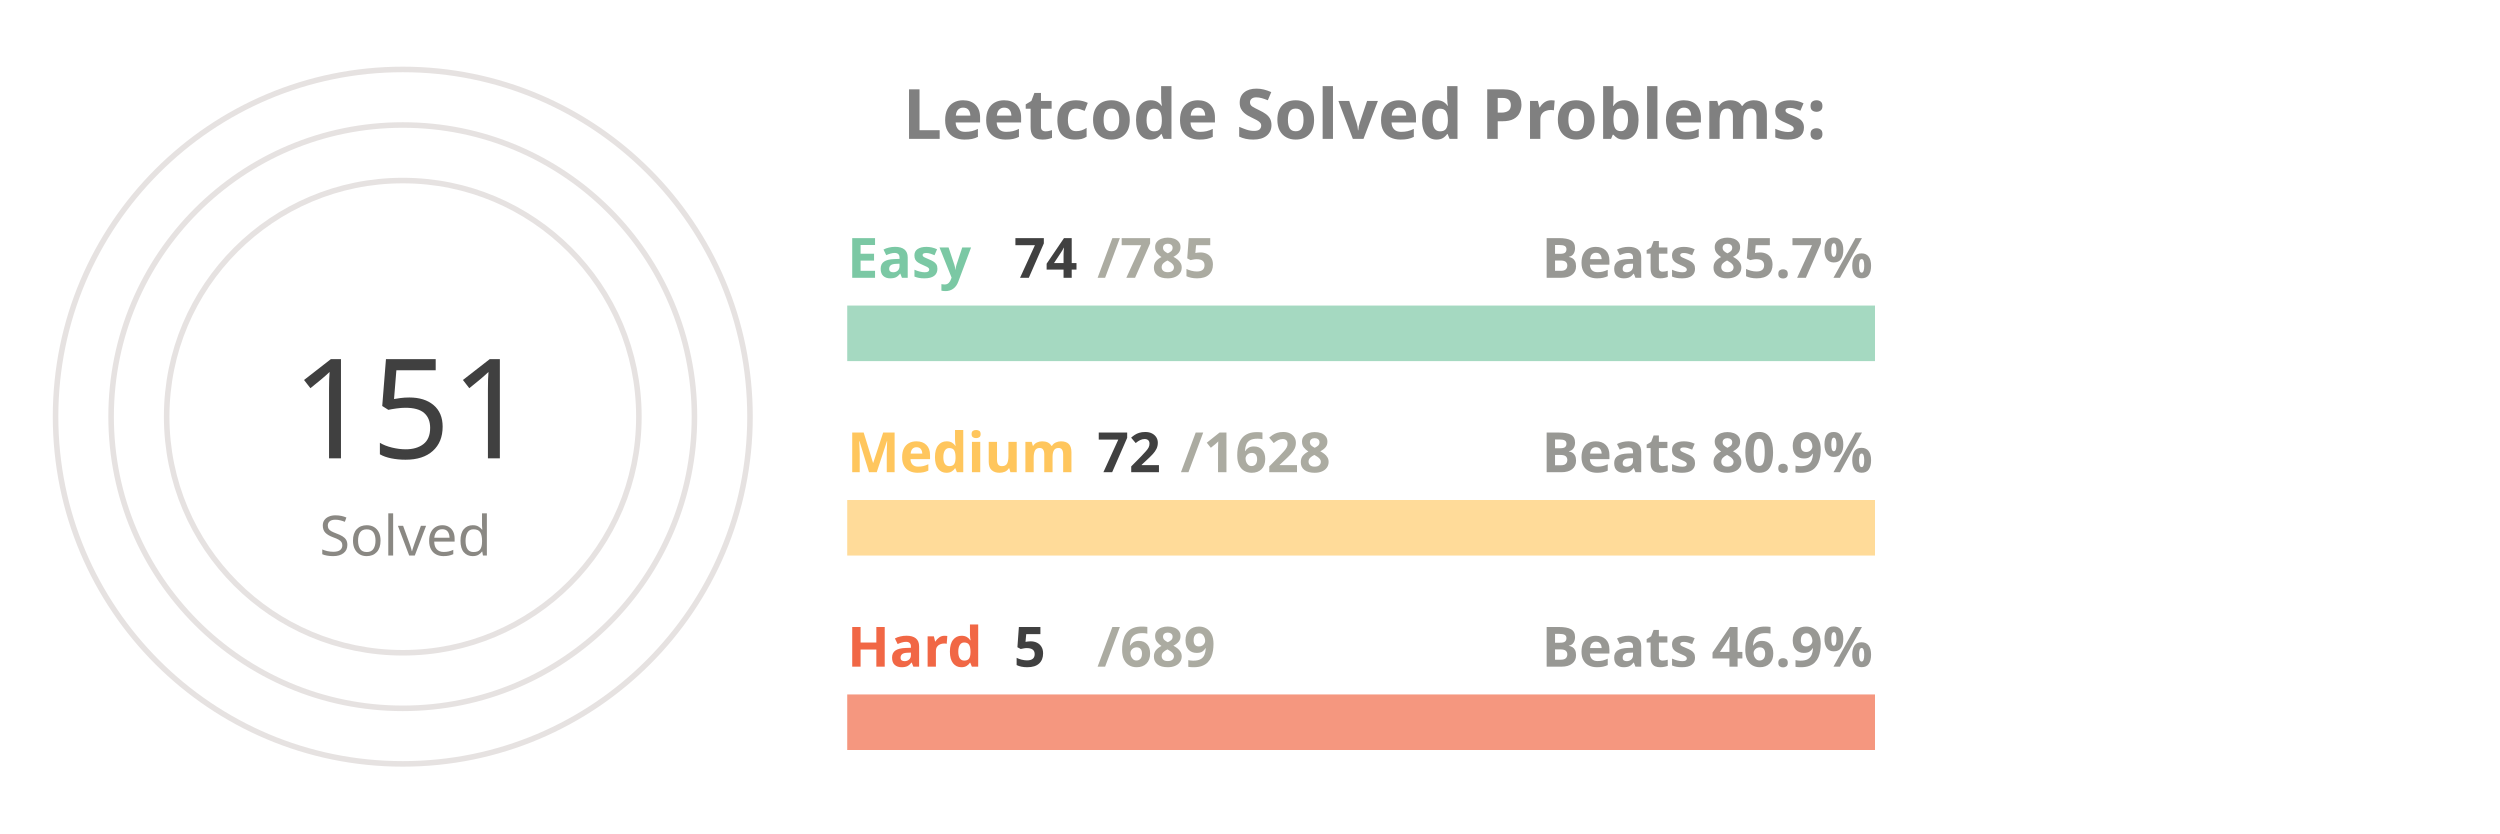
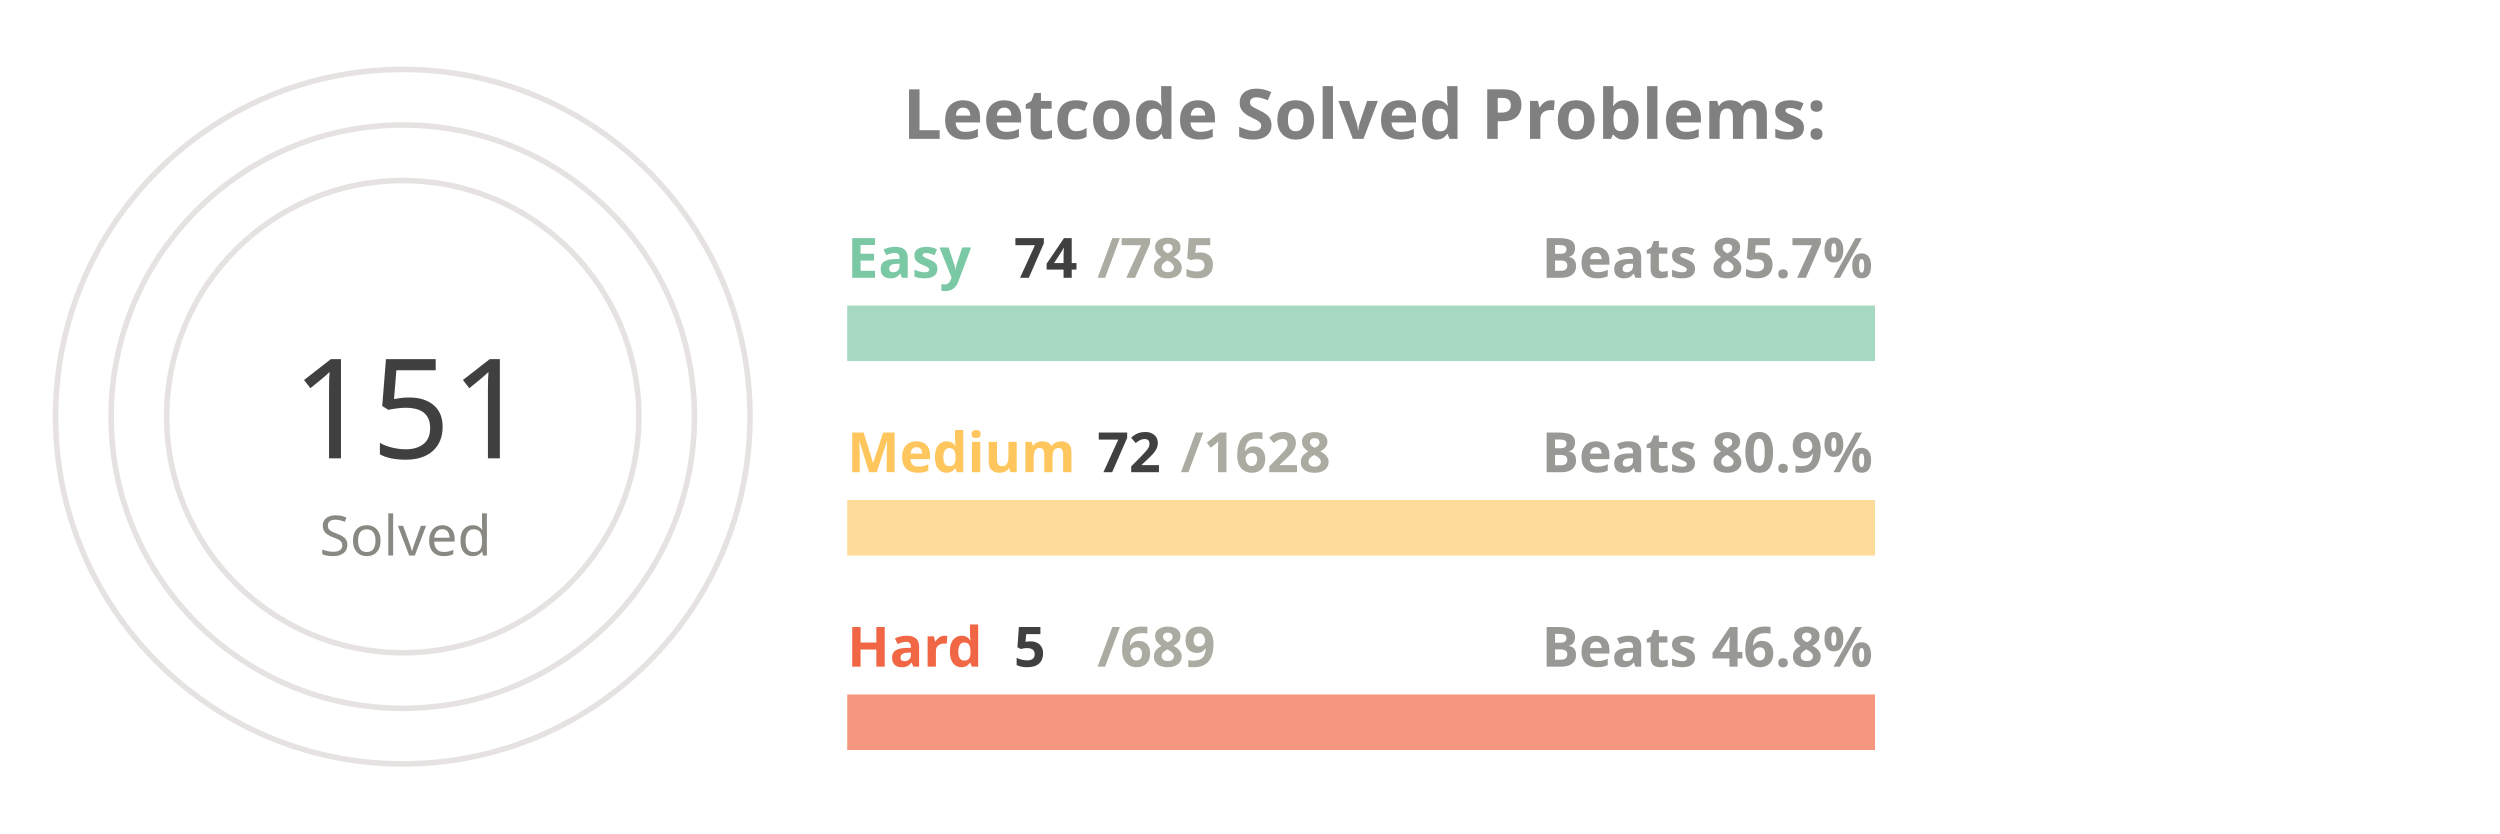
<svg xmlns="http://www.w3.org/2000/svg" viewBox="0 0 650 300" height="200px" width="600px">
  <style>
.label {
	font: bold 25px sans-serif;
	color: #404040;
	-webkit-text-stroke: 1px white;
  }
.name {
	font: bold 20px sans-serif;
	color: #404040;
  }

.line {
	stroke-dasharray: 1000;
	stroke-dashoffset: 1000;
	animation: dash 3.5s ease-in-out forwards;	
	animation-iteration-count: infinite;
	animation-direction: alternate-reverse;
}

.totalSum {
	font: 50px sans-serif;
}

.totalSumLabel {
	font: 20px sans-serif;
}

.path {
	stroke-dasharray: 1000;
	stroke-dashoffset: 1000;
	animation: dash 3.5s ease-in-out forwards;	
	animation-iteration-count: infinite;
	animation-direction: alternate-reverse;
}
  
@keyframes dash {
	to {
		stroke-dashoffset: 0;
	}
}

</style>
  <g stroke="#E6E2E1" fill="none" stroke-width="2">
    <circle cx="20" cy="150" r="125" />
    <circle cx="20" cy="150" r="105" />
    <circle cx="20" cy="150" r="85" />
  </g>
  <g fill="none" stroke-width="20">
    <line x1="180" y1="120" x2="550" y2="120" stroke="#a5d9c1" />
    <line x1="180" y1="190" x2="550" y2="190" stroke="#ffdb99" />
    <line x1="180" y1="260" x2="550" y2="260" stroke="#f5977f" />
  </g>
  <g fill="none" stroke-width="20" class="line">
    <line x1="180" y1="120" x2="214" y2="120" stroke="#7BC8A4" />
    <line x1="180" y1="190" x2="196" y2="190" stroke="#FFC65D" />
    <line x1="180" y1="260" x2="182" y2="260" stroke="#F16745" />
  </g>
  <g fill="none" stroke-width="20" stroke-linecap="round" class="path">
    <path d="M 20 25 A 125 125 45 0 1 86 43" stroke="#7BC8A4" />
    <path d="M 20 45 A 105 105 45 0 1 45 48" stroke="#FFC65D" />
    <path d="M 20 65 A 85 85 45 0 1 20 65" stroke="#F16745" />
  </g>
  <g class="name">
    <text x="180" y="100" fill="#7BC8A4">Easy</text>
    <text x="240" y="100" fill="#404040">74</text>
    <text x="270" y="100" fill="#ABABA1">/785</text>
    <text x="430" y="100" fill="#989894">Beats 85.7%</text>
    <text x="180" y="170" fill="#FFC65D">Medium</text>
    <text x="270" y="170" fill="#404040">72</text>
    <text x="300" y="170" fill="#ABABA1">/1628</text>
    <text x="430" y="170" fill="#989894">Beats 80.9%</text>
    <text x="180" y="240" fill="#F16745">Hard</text>
    <text x="240" y="240" fill="#404040">5</text>
    <text x="270" y="240" fill="#ABABA1">/689</text>
-     <text x="430" y="240" fill="#989894">Beats 46.9%</text>
+     <text x="430" y="240" fill="#989894">Beats 46.8%</text>
  </g>
  <g>
    <text x="-20" y="165" fill="#404040" class="totalSum">151</text>
    <text x="-10" y="200" fill="#8A8883" class="totalSumLabel">Solved</text>
  </g>
  <g class="label">
    <text x="200" y="50" fill="gray">Leetcode Solved Problems:</text>
  </g>
</svg>
